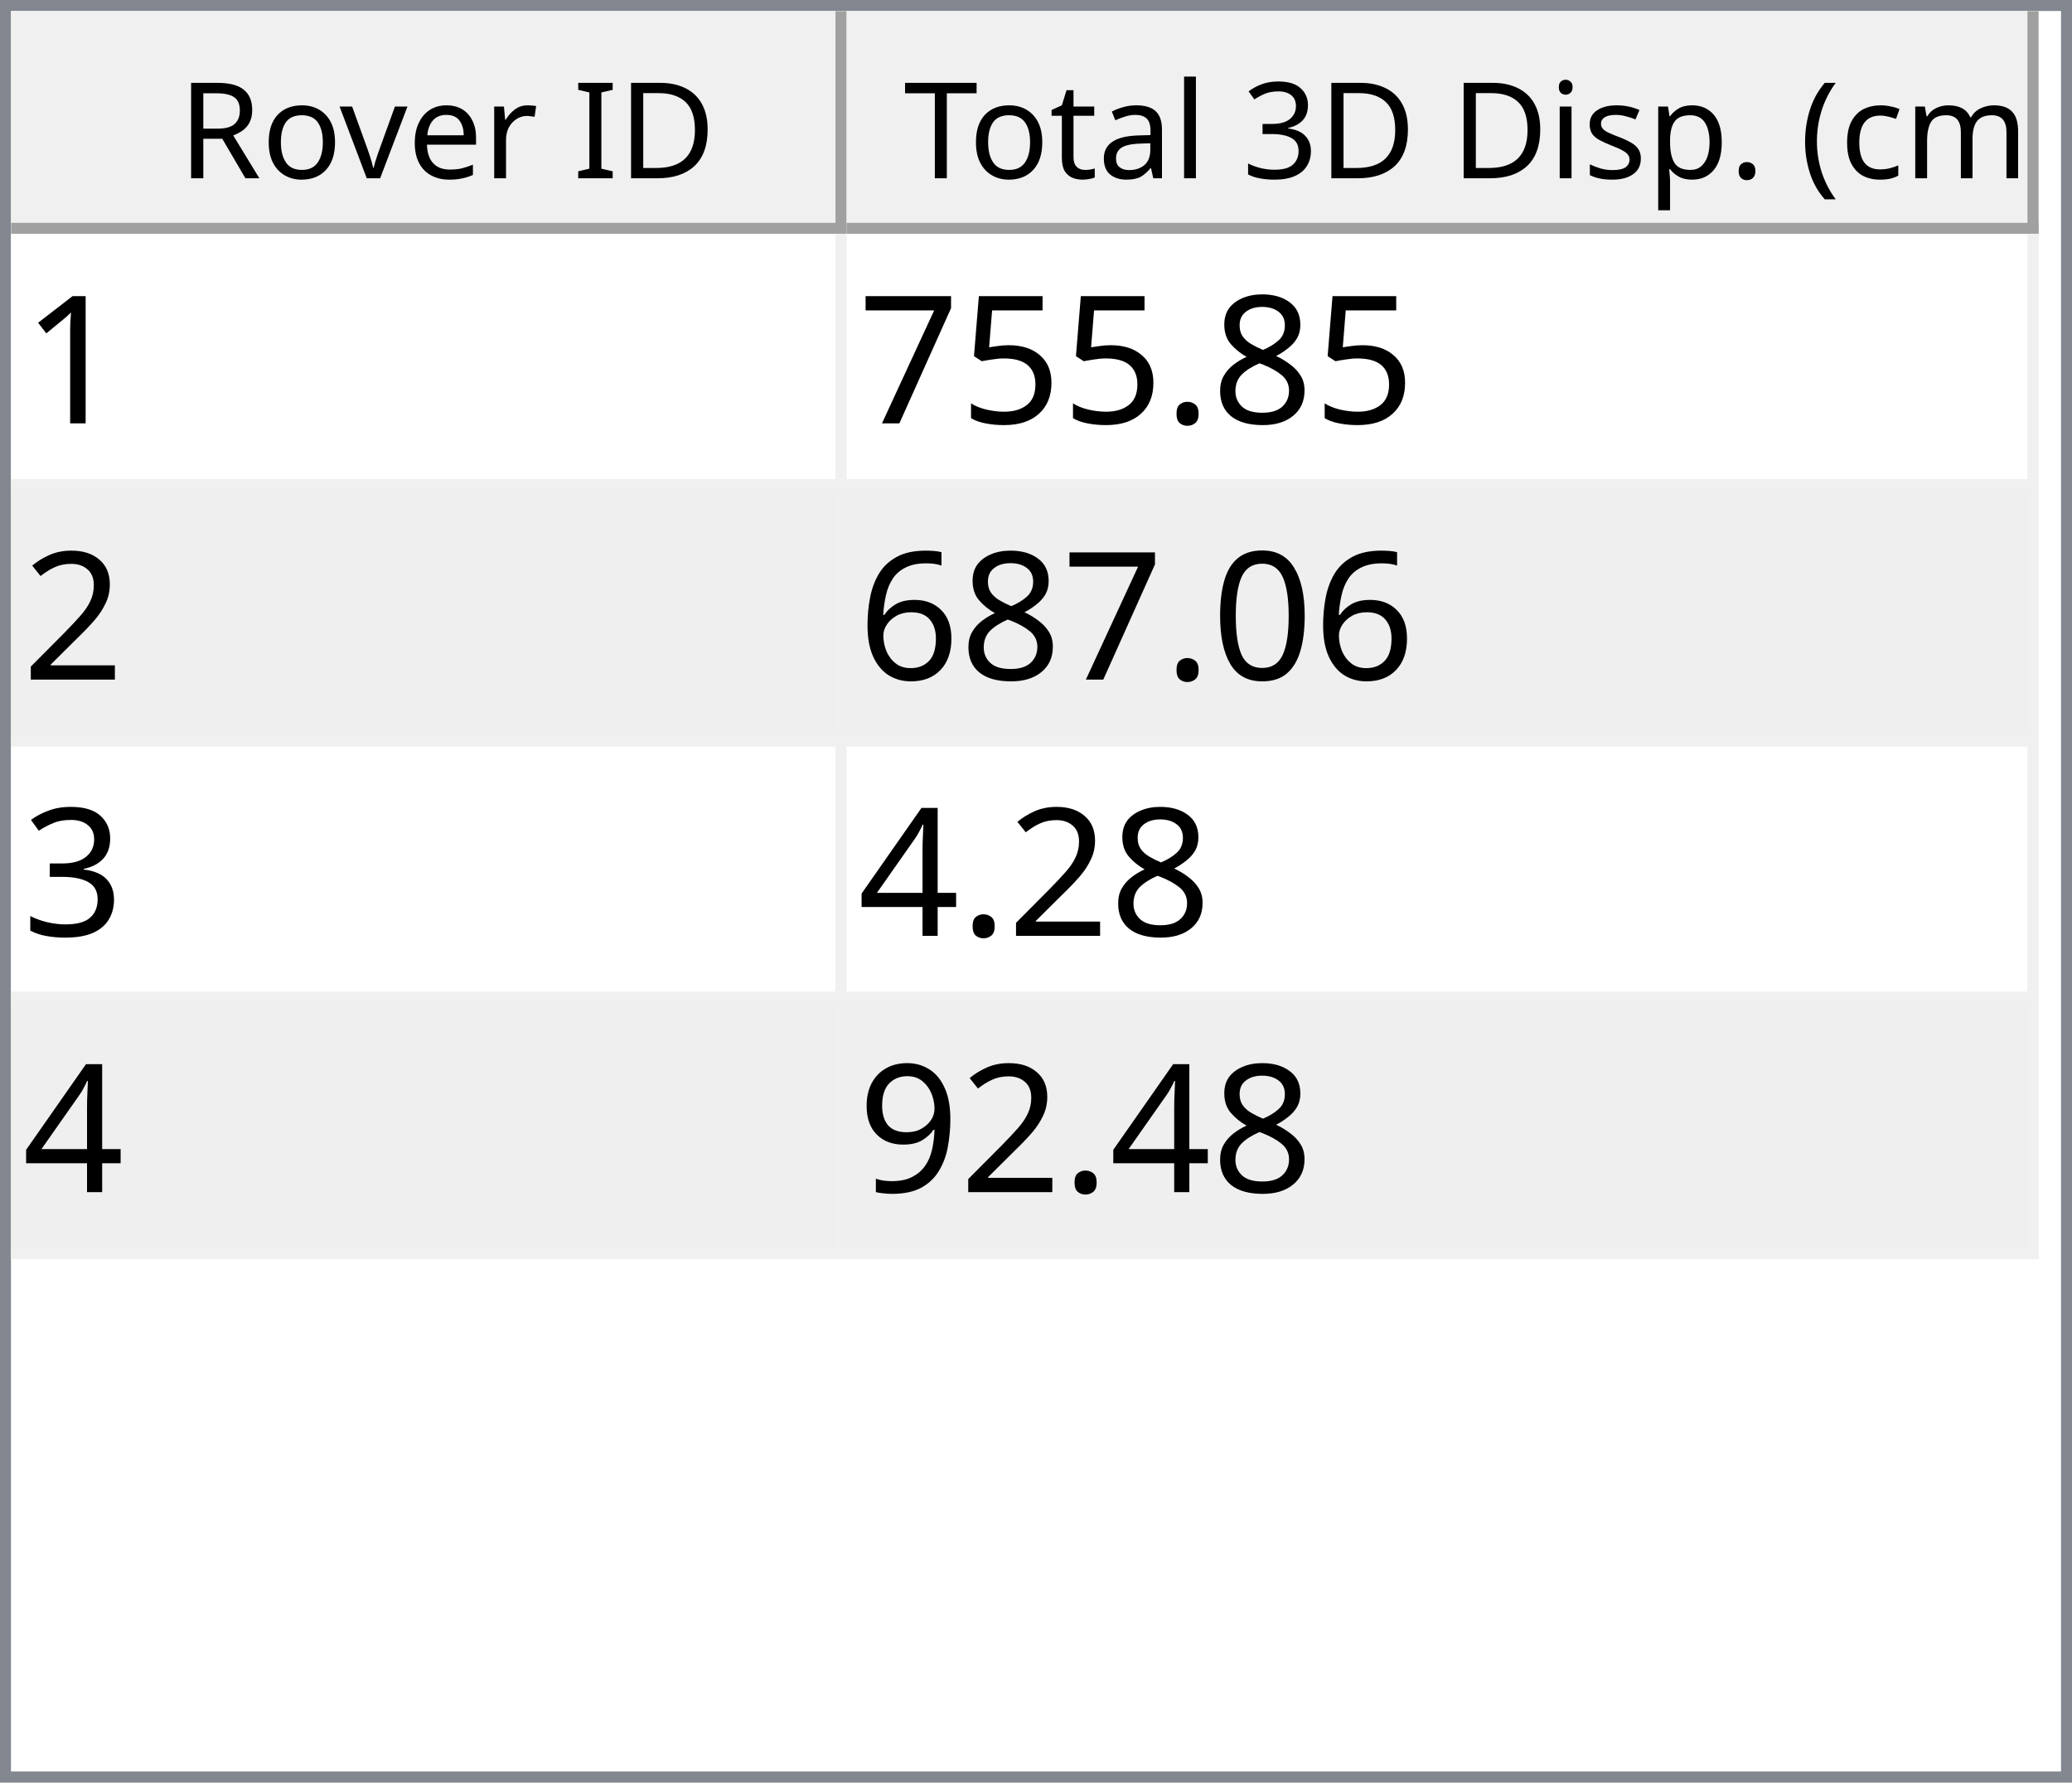
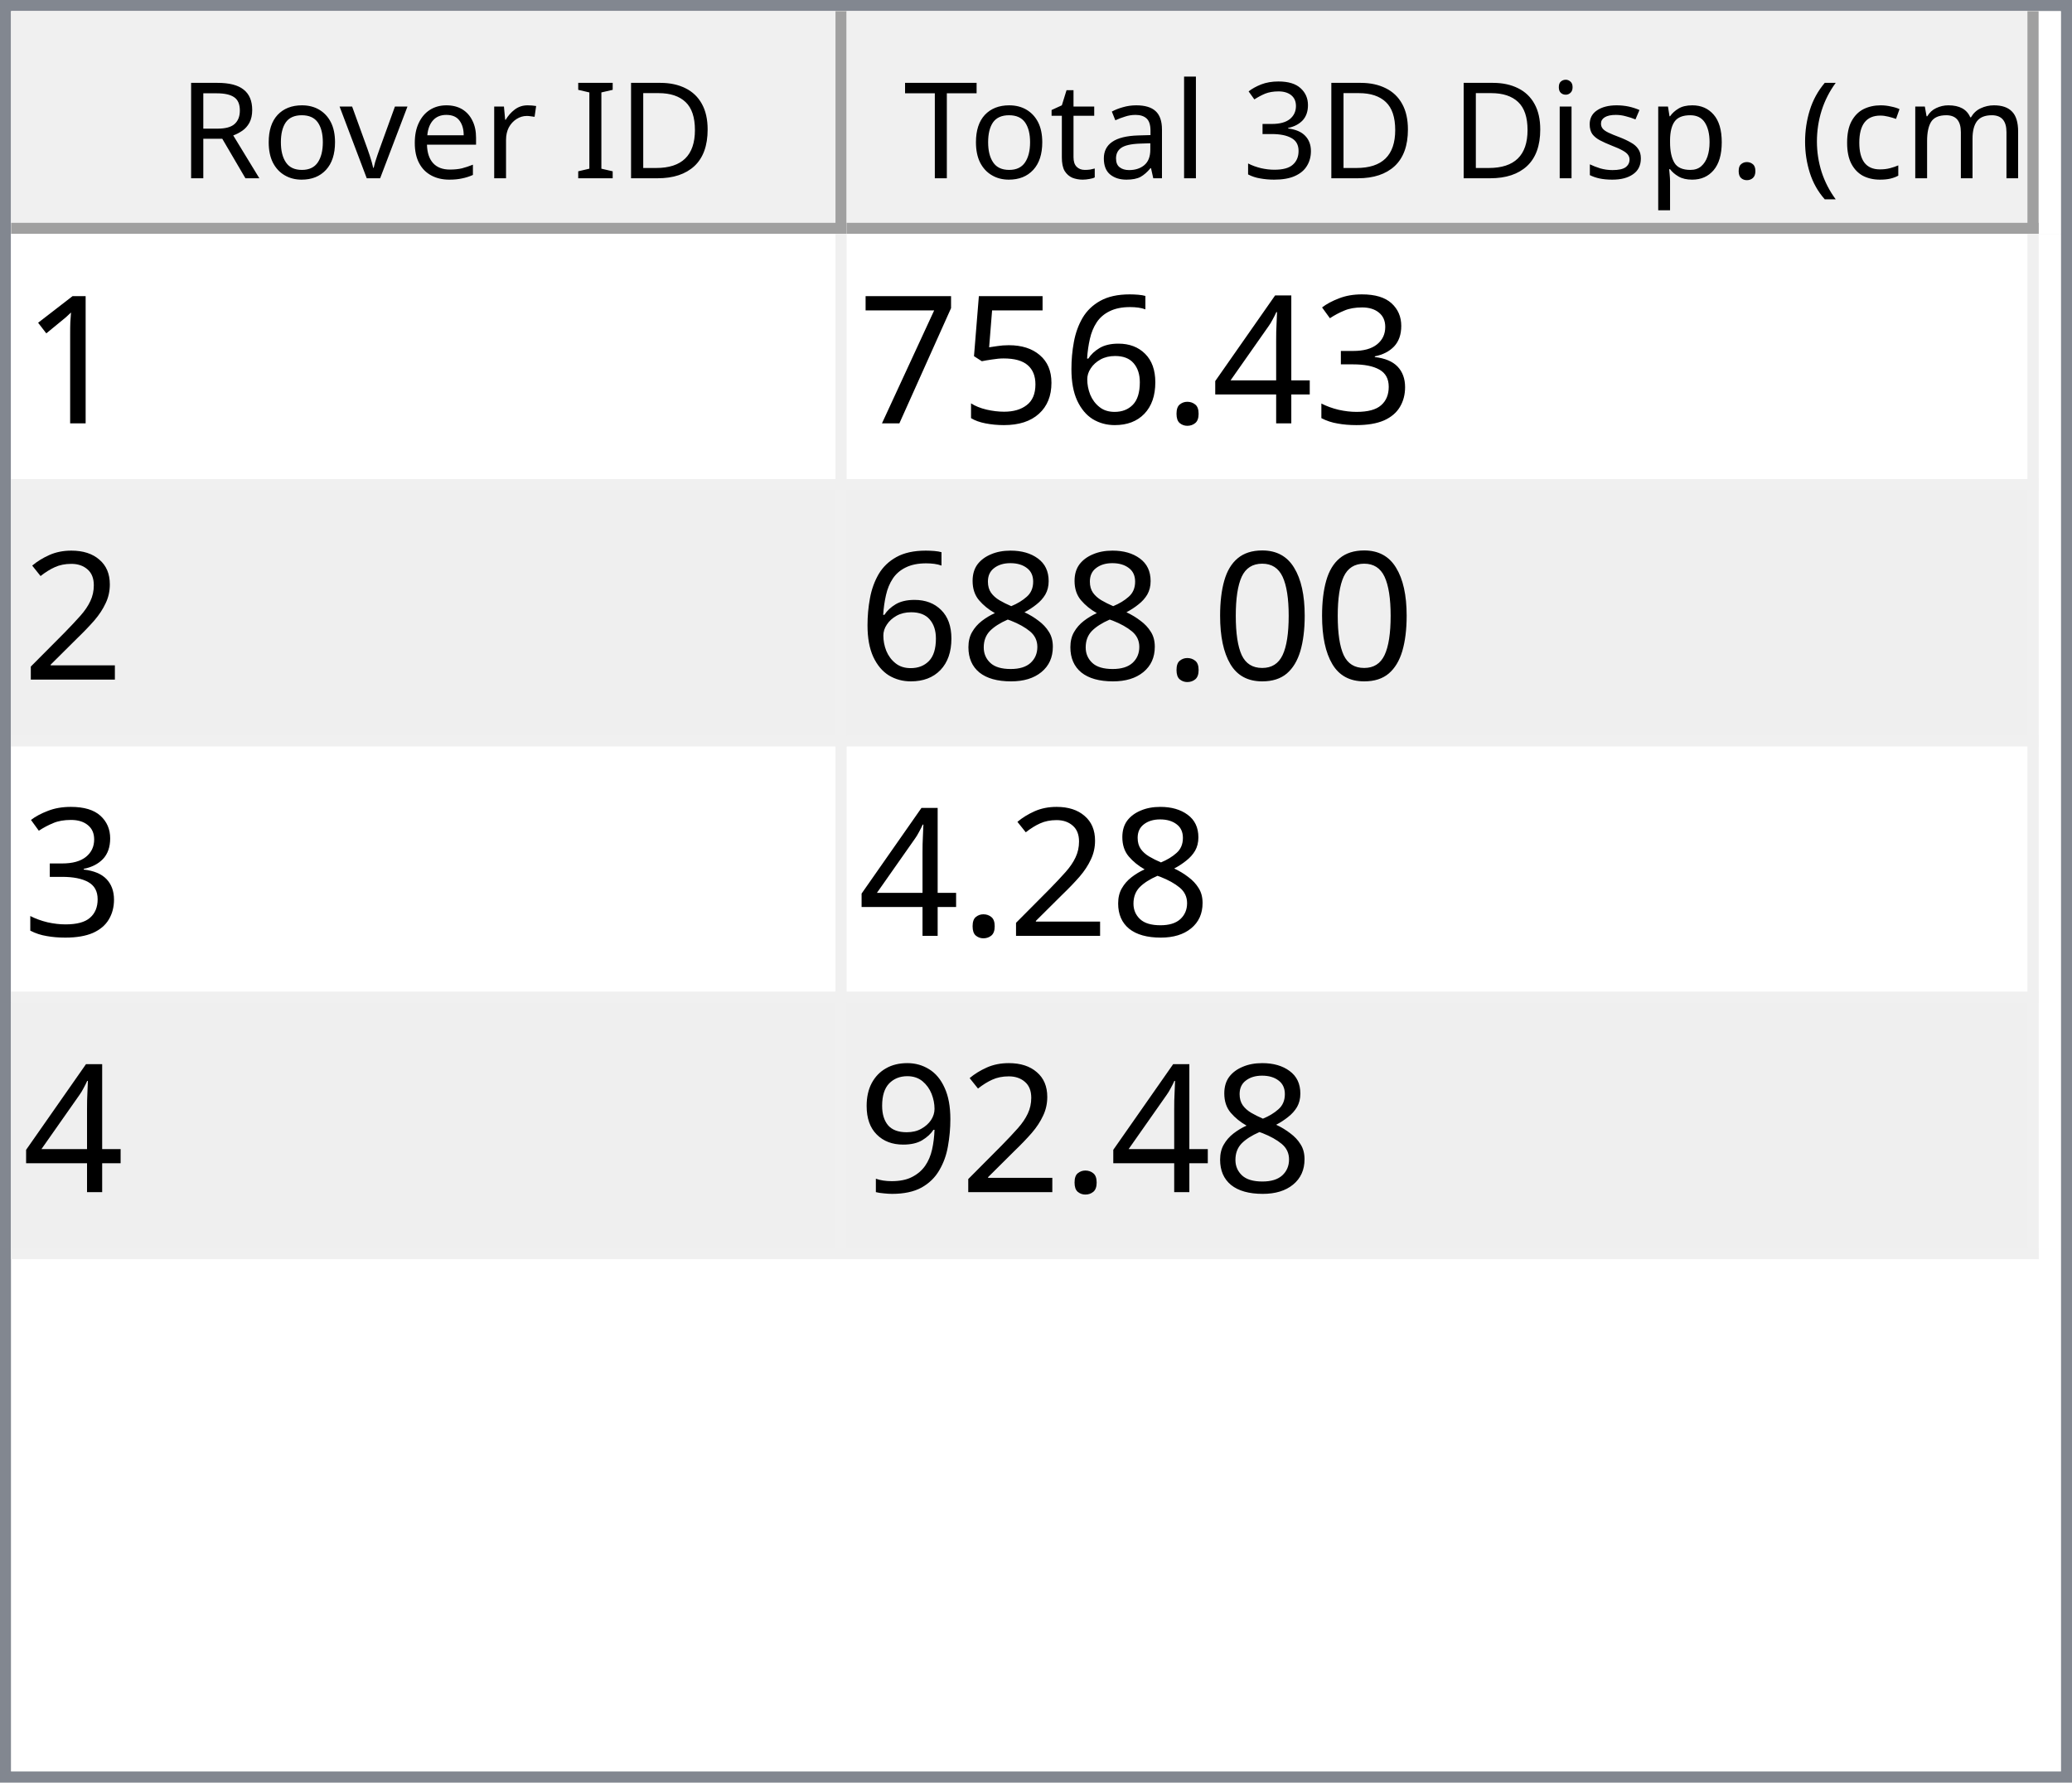
<svg xmlns="http://www.w3.org/2000/svg" style="fill-opacity:1; color-rendering:auto; color-interpolation:auto; text-rendering:auto; stroke:black; stroke-linecap:square; stroke-miterlimit:10; shape-rendering:auto; stroke-opacity:1; fill:black; stroke-dasharray:none; font-weight:normal; stroke-width:1; font-family:'Dialog'; font-style:normal; stroke-linejoin:miter; font-size:12px; stroke-dashoffset:0; image-rendering:auto;" width="186" height="160">
  <defs id="genericDefs" />
  <g>
    <defs id="defs1">
      <clipPath clipPathUnits="userSpaceOnUse" id="clipPath1">
        <path d="M0 0 L186 0 L186 160 L0 160 L0 0 Z" />
      </clipPath>
      <clipPath clipPathUnits="userSpaceOnUse" id="clipPath2">
        <path d="M0 0 L0 160 L186 160 L186 0 Z" />
      </clipPath>
      <clipPath clipPathUnits="userSpaceOnUse" id="clipPath3">
        <path d="M0 0 L0 20 L184 20 L184 0 Z" />
      </clipPath>
      <clipPath clipPathUnits="userSpaceOnUse" id="clipPath4">
        <path d="M0 0 L0 20 L75 20 L75 0 Z" />
      </clipPath>
      <clipPath clipPathUnits="userSpaceOnUse" id="clipPath5">
        <path d="M1 1 L1 19 L74 19 L74 1 Z" />
      </clipPath>
      <clipPath clipPathUnits="userSpaceOnUse" id="clipPath6">
        <path d="M0 0 L0 18 L73 18 L73 0 Z" />
      </clipPath>
      <clipPath clipPathUnits="userSpaceOnUse" id="clipPath7">
        <path d="M-0.5 -0.5 L-0.5 19.5 L74.5 19.5 L74.5 -0.5 Z" />
      </clipPath>
      <clipPath clipPathUnits="userSpaceOnUse" id="clipPath8">
        <path d="M0 0 L0 20 L107 20 L107 0 Z" />
      </clipPath>
      <clipPath clipPathUnits="userSpaceOnUse" id="clipPath9">
        <path d="M1 1 L1 19 L106 19 L106 1 Z" />
      </clipPath>
      <clipPath clipPathUnits="userSpaceOnUse" id="clipPath10">
        <path d="M0 0 L0 18 L105 18 L105 0 Z" />
      </clipPath>
      <clipPath clipPathUnits="userSpaceOnUse" id="clipPath11">
        <path d="M-0.5 -0.5 L-0.5 19.5 L106.5 19.5 L106.5 -0.5 Z" />
      </clipPath>
      <clipPath clipPathUnits="userSpaceOnUse" id="clipPath12">
        <path d="M0 0 L0 138 L184 138 L184 0 Z" />
      </clipPath>
      <clipPath clipPathUnits="userSpaceOnUse" id="clipPath13">
        <path d="M0 0 L0 92 L182 92 L182 0 Z" />
      </clipPath>
      <clipPath clipPathUnits="userSpaceOnUse" id="clipPath14">
        <path d="M-0.5 -0.5 L-0.5 91.5 L181.5 91.5 L181.5 -0.5 Z" />
      </clipPath>
      <clipPath clipPathUnits="userSpaceOnUse" id="clipPath15">
        <path d="M0 0 L0 22 L74 22 L74 0 Z" />
      </clipPath>
      <clipPath clipPathUnits="userSpaceOnUse" id="clipPath16">
        <path d="M0 0 L0 22 L106 22 L106 0 Z" />
      </clipPath>
      <font horiz-adv-x="64.551" id="font1">
        <font-face ascent="107.91" descent="25.098" units-per-em="100" style="font-style:normal; font-family:Segoe UI; font-weight:normal;" />
        <missing-glyph horiz-adv-x="64.551" d="M8.109 0 L8.109 68.266 L56.453 68.266 L56.453 0 L8.109 0 ZM15.328 7.234 L49.219 7.234 L49.219 61.031 L15.328 61.031 L15.328 7.234 Z" />
        <glyph unicode="D" horiz-adv-x="70.117" d="M9.188 0 L9.188 70.016 L28.516 70.016 Q65.531 70.016 65.531 35.891 Q65.531 19.672 55.25 9.836 Q44.969 0 27.734 0 L9.188 0 ZM17.391 62.594 L17.391 7.422 L27.828 7.422 Q41.609 7.422 49.273 14.797 Q56.938 22.172 56.938 35.688 Q56.938 62.594 28.328 62.594 L17.391 62.594 Z" />
        <glyph unicode="I" horiz-adv-x="26.611" d="M17.391 0 L9.188 0 L9.188 70.016 L17.391 70.016 L17.391 0 Z" />
        <glyph unicode=" " horiz-adv-x="27.393" d="" />
        <glyph unicode="r" horiz-adv-x="34.766" d="M34.188 41.891 Q32.078 43.5 28.125 43.5 Q23 43.5 19.555 38.672 Q16.109 33.844 16.109 25.484 L16.109 0 L8.109 0 L8.109 50 L16.109 50 L16.109 39.703 L16.312 39.703 Q18.016 44.969 21.531 47.922 Q25.047 50.875 29.391 50.875 Q32.516 50.875 34.188 50.203 L34.188 41.891 Z" />
        <glyph unicode="e" horiz-adv-x="52.295" d="M48.297 23 L12.984 23 Q13.188 14.656 17.484 10.109 Q21.781 5.562 29.297 5.562 Q37.75 5.562 44.828 11.141 L44.828 3.609 Q38.234 -1.172 27.391 -1.172 Q16.797 -1.172 10.742 5.641 Q4.688 12.453 4.688 24.812 Q4.688 36.469 11.305 43.82 Q17.922 51.172 27.734 51.172 Q37.547 51.172 42.922 44.828 Q48.297 38.484 48.297 27.203 L48.297 23 ZM40.094 29.781 Q40.047 36.719 36.75 40.578 Q33.453 44.438 27.594 44.438 Q21.922 44.438 17.969 40.383 Q14.016 36.328 13.094 29.781 L40.094 29.781 Z" />
        <glyph unicode="v" horiz-adv-x="47.9" d="M47.406 50 L27.484 0 L19.625 0 L0.688 50 L9.469 50 L22.172 13.672 Q23.578 9.672 23.922 6.688 L24.125 6.688 Q24.609 10.453 25.688 13.484 L38.969 50 L47.406 50 Z" />
        <glyph unicode="o" horiz-adv-x="58.594" d="M29 -1.172 Q17.922 -1.172 11.305 5.836 Q4.688 12.844 4.688 24.422 Q4.688 37.016 11.57 44.094 Q18.453 51.172 30.172 51.172 Q41.359 51.172 47.633 44.289 Q53.906 37.406 53.906 25.203 Q53.906 13.234 47.141 6.031 Q40.375 -1.172 29 -1.172 ZM29.594 44.438 Q21.875 44.438 17.383 39.188 Q12.891 33.938 12.891 24.703 Q12.891 15.828 17.43 10.695 Q21.969 5.562 29.594 5.562 Q37.359 5.562 41.531 10.594 Q45.703 15.625 45.703 24.906 Q45.703 34.281 41.531 39.359 Q37.359 44.438 29.594 44.438 Z" />
        <glyph unicode="R" horiz-adv-x="59.814" d="M59.375 0 L49.609 0 L37.891 19.625 Q36.281 22.359 34.766 24.289 Q33.25 26.219 31.664 27.438 Q30.078 28.656 28.25 29.219 Q26.422 29.781 24.125 29.781 L17.391 29.781 L17.391 0 L9.188 0 L9.188 70.016 L30.078 70.016 Q34.672 70.016 38.555 68.867 Q42.438 67.719 45.289 65.375 Q48.141 63.031 49.758 59.547 Q51.375 56.062 51.375 51.375 Q51.375 47.703 50.273 44.656 Q49.172 41.609 47.148 39.211 Q45.125 36.812 42.266 35.133 Q39.406 33.453 35.844 32.516 L35.844 32.328 Q37.594 31.547 38.891 30.547 Q40.188 29.547 41.359 28.18 Q42.531 26.812 43.68 25.078 Q44.828 23.344 46.234 21.047 L59.375 0 ZM17.391 62.594 L17.391 37.203 L28.516 37.203 Q31.594 37.203 34.203 38.133 Q36.812 39.062 38.719 40.797 Q40.625 42.531 41.703 45.047 Q42.781 47.562 42.781 50.688 Q42.781 56.297 39.141 59.445 Q35.5 62.594 28.609 62.594 L17.391 62.594 Z" />
        <glyph unicode=")" horiz-adv-x="30.176" d="M8.297 -15.922 L1.172 -15.922 Q16.406 2.344 16.406 26.812 Q16.406 51.469 1.078 70.016 L8.297 70.016 Q23.531 52.156 23.531 26.703 Q23.531 1.375 8.297 -15.922 Z" />
        <glyph unicode="m" horiz-adv-x="86.133" d="M79.109 0 L71.094 0 L71.094 28.719 Q71.094 37.016 68.531 40.727 Q65.969 44.438 59.906 44.438 Q54.781 44.438 51.195 39.75 Q47.609 35.062 47.609 28.516 L47.609 0 L39.594 0 L39.594 29.688 Q39.594 44.438 28.219 44.438 Q22.953 44.438 19.531 40.016 Q16.109 35.594 16.109 28.516 L16.109 0 L8.109 0 L8.109 50 L16.109 50 L16.109 42.094 L16.312 42.094 Q21.625 51.172 31.844 51.172 Q36.969 51.172 40.773 48.312 Q44.578 45.453 46 40.828 Q51.562 51.172 62.594 51.172 Q79.109 51.172 79.109 30.812 L79.109 0 Z" />
        <glyph unicode="c" horiz-adv-x="46.191" d="M42.188 2.297 Q36.422 -1.172 28.516 -1.172 Q17.828 -1.172 11.258 5.789 Q4.688 12.75 4.688 23.828 Q4.688 36.188 11.766 43.68 Q18.844 51.172 30.672 51.172 Q37.25 51.172 42.281 48.734 L42.281 40.531 Q36.719 44.438 30.375 44.438 Q22.703 44.438 17.797 38.945 Q12.891 33.453 12.891 24.516 Q12.891 15.719 17.508 10.641 Q22.125 5.562 29.891 5.562 Q36.422 5.562 42.188 9.906 L42.188 2.297 Z" />
        <glyph unicode="(" horiz-adv-x="30.176" d="M29.109 -15.922 L21.969 -15.922 Q6.844 1.375 6.844 26.703 Q6.844 52.156 21.969 70.016 L29.203 70.016 Q13.875 51.469 13.875 26.812 Q13.875 2.344 29.109 -15.922 Z" />
        <glyph unicode="." horiz-adv-x="21.68" d="M10.891 -1.078 Q8.641 -1.078 7.055 0.539 Q5.469 2.156 5.469 4.391 Q5.469 6.641 7.055 8.273 Q8.641 9.906 10.891 9.906 Q13.188 9.906 14.797 8.273 Q16.406 6.641 16.406 4.391 Q16.406 2.156 14.797 0.539 Q13.188 -1.078 10.891 -1.078 Z" />
        <glyph unicode="p" horiz-adv-x="58.789" d="M16.312 7.234 L16.109 7.234 L16.109 -23 L8.109 -23 L8.109 50 L16.109 50 L16.109 41.219 L16.312 41.219 Q22.219 51.172 33.594 51.172 Q43.266 51.172 48.688 44.461 Q54.109 37.75 54.109 26.469 Q54.109 13.922 48 6.375 Q41.891 -1.172 31.297 -1.172 Q21.578 -1.172 16.312 7.234 ZM16.109 27.391 L16.109 20.406 Q16.109 14.203 20.141 9.883 Q24.172 5.562 30.375 5.562 Q37.641 5.562 41.773 11.133 Q45.906 16.703 45.906 26.609 Q45.906 34.969 42.047 39.703 Q38.188 44.438 31.594 44.438 Q24.609 44.438 20.359 39.578 Q16.109 34.719 16.109 27.391 Z" />
        <glyph unicode="s" horiz-adv-x="42.432" d="M5.078 1.812 L5.078 10.406 Q11.625 5.562 19.484 5.562 Q30.031 5.562 30.031 12.594 Q30.031 14.594 29.125 15.992 Q28.219 17.391 26.68 18.461 Q25.141 19.531 23.07 20.383 Q21 21.234 18.609 22.172 Q15.281 23.484 12.766 24.828 Q10.25 26.172 8.57 27.859 Q6.891 29.547 6.031 31.695 Q5.172 33.844 5.172 36.719 Q5.172 40.234 6.789 42.945 Q8.406 45.656 11.086 47.484 Q13.766 49.312 17.211 50.242 Q20.656 51.172 24.312 51.172 Q30.812 51.172 35.938 48.922 L35.938 40.828 Q30.422 44.438 23.25 44.438 Q21 44.438 19.195 43.922 Q17.391 43.406 16.094 42.477 Q14.797 41.547 14.086 40.258 Q13.375 38.969 13.375 37.406 Q13.375 35.453 14.086 34.133 Q14.797 32.812 16.164 31.789 Q17.531 30.766 19.484 29.938 Q21.438 29.109 23.922 28.125 Q27.25 26.859 29.883 25.516 Q32.516 24.172 34.375 22.484 Q36.234 20.797 37.234 18.602 Q38.234 16.406 38.234 13.375 Q38.234 9.672 36.602 6.938 Q34.969 4.203 32.234 2.398 Q29.5 0.594 25.93 -0.289 Q22.359 -1.172 18.453 -1.172 Q10.75 -1.172 5.078 1.812 Z" />
        <glyph unicode="i" horiz-adv-x="24.219" d="M12.203 62.703 Q10.062 62.703 8.547 64.164 Q7.031 65.625 7.031 67.875 Q7.031 70.125 8.547 71.609 Q10.062 73.094 12.203 73.094 Q14.406 73.094 15.945 71.609 Q17.484 70.125 17.484 67.875 Q17.484 65.719 15.945 64.211 Q14.406 62.703 12.203 62.703 ZM16.109 0 L8.109 0 L8.109 50 L16.109 50 L16.109 0 Z" />
        <glyph unicode="3" horiz-adv-x="53.906" d="M46.531 19.828 Q46.531 15.094 44.75 11.211 Q42.969 7.328 39.719 4.57 Q36.469 1.812 31.93 0.297 Q27.391 -1.219 21.922 -1.219 Q11.922 -1.219 6 2.594 L6 11.188 Q13.094 5.609 22.219 5.609 Q25.875 5.609 28.828 6.539 Q31.781 7.469 33.906 9.227 Q36.031 10.984 37.18 13.477 Q38.328 15.969 38.328 19.094 Q38.328 32.812 18.797 32.812 L12.984 32.812 L12.984 39.594 L18.5 39.594 Q35.797 39.594 35.797 52.484 Q35.797 64.406 22.609 64.406 Q15.188 64.406 8.688 59.422 L8.688 67.188 Q15.375 71.188 24.609 71.188 Q29 71.188 32.57 69.969 Q36.141 68.75 38.68 66.555 Q41.219 64.359 42.609 61.281 Q44 58.203 44 54.5 Q44 40.672 30.031 36.719 L30.031 36.531 Q33.594 36.141 36.625 34.797 Q39.656 33.453 41.852 31.305 Q44.047 29.156 45.289 26.25 Q46.531 23.344 46.531 19.828 Z" />
        <glyph unicode="l" horiz-adv-x="24.219" d="M16.109 0 L8.109 0 L8.109 74.031 L16.109 74.031 L16.109 0 Z" />
        <glyph unicode="a" horiz-adv-x="50.879" d="M43.891 0 L35.891 0 L35.891 7.812 L35.688 7.812 Q30.469 -1.172 20.312 -1.172 Q12.844 -1.172 8.617 2.781 Q4.391 6.734 4.391 13.281 Q4.391 27.297 20.906 29.594 L35.891 31.688 Q35.891 44.438 25.594 44.438 Q16.547 44.438 9.281 38.281 L9.281 46.484 Q16.656 51.172 26.266 51.172 Q43.891 51.172 43.891 32.516 L43.891 0 ZM35.891 25.297 L23.828 23.641 Q18.266 22.859 15.43 20.875 Q12.594 18.891 12.594 13.875 Q12.594 10.203 15.211 7.883 Q17.828 5.562 22.172 5.562 Q28.125 5.562 32.008 9.742 Q35.891 13.922 35.891 20.312 L35.891 25.297 Z" />
        <glyph unicode="t" horiz-adv-x="33.887" d="M31.297 0.484 Q28.469 -1.078 23.828 -1.078 Q10.688 -1.078 10.688 13.578 L10.688 43.172 L2.094 43.172 L2.094 50 L10.688 50 L10.688 62.203 L18.703 64.797 L18.703 50 L31.297 50 L31.297 43.172 L18.703 43.172 L18.703 14.984 Q18.703 9.969 20.414 7.82 Q22.125 5.672 26.078 5.672 Q29.109 5.672 31.297 7.328 L31.297 0.484 Z" />
        <glyph unicode="T" horiz-adv-x="52.393" d="M50.594 62.594 L30.375 62.594 L30.375 0 L22.172 0 L22.172 62.594 L2 62.594 L2 70.016 L50.594 70.016 L50.594 62.594 Z" />
      </font>
      <font horiz-adv-x="75.0" id="font2">
        <font-face ascent="100.537" descent="21.973" units-per-em="100" style="font-style:normal; font-family:sans-serif; font-weight:normal;" />
        <missing-glyph horiz-adv-x="75.0" d="M12.5 0 L12.5 62.5 L62.5 62.5 L62.5 0 L12.5 0 ZM14.062 1.562 L60.938 1.562 L60.938 60.938 L14.062 60.938 L14.062 1.562 Z" />
        <glyph unicode="1" horiz-adv-x="55.615" d="M37.25 0 L28.469 0 L28.469 56 Q25.297 52.984 20.141 49.953 Q14.984 46.922 10.891 45.406 L10.891 53.906 Q18.266 57.375 23.781 62.305 Q29.297 67.234 31.594 71.875 L37.25 71.875 L37.25 0 Z" />
-         <glyph unicode="8" horiz-adv-x="55.615" d="M17.672 38.812 Q12.203 40.828 9.57 44.539 Q6.938 48.25 6.938 53.422 Q6.938 61.234 12.555 66.555 Q18.172 71.875 27.484 71.875 Q36.859 71.875 42.578 66.43 Q48.297 60.984 48.297 53.172 Q48.297 48.188 45.68 44.508 Q43.062 40.828 37.75 38.812 Q44.344 36.672 47.781 31.883 Q51.219 27.094 51.219 20.453 Q51.219 11.281 44.727 5.031 Q38.234 -1.219 27.641 -1.219 Q17.047 -1.219 10.547 5.055 Q4.047 11.328 4.047 20.703 Q4.047 27.688 7.594 32.398 Q11.141 37.109 17.672 38.812 ZM15.922 53.719 Q15.922 48.641 19.195 45.414 Q22.469 42.188 27.688 42.188 Q32.766 42.188 36.016 45.383 Q39.266 48.578 39.266 53.219 Q39.266 58.062 35.914 61.359 Q32.562 64.656 27.594 64.656 Q22.562 64.656 19.242 61.43 Q15.922 58.203 15.922 53.719 ZM13.094 20.656 Q13.094 16.891 14.875 13.375 Q16.656 9.859 20.172 7.93 Q23.688 6 27.734 6 Q34.031 6 38.133 10.055 Q42.234 14.109 42.234 20.359 Q42.234 26.703 38.016 30.859 Q33.797 35.016 27.438 35.016 Q21.234 35.016 17.164 30.914 Q13.094 26.812 13.094 20.656 Z" />
+         <glyph unicode="3" horiz-adv-x="55.615" d="M4.203 18.891 L12.984 20.062 Q14.5 12.594 18.141 9.297 Q21.781 6 27 6 Q33.203 6 37.477 10.297 Q41.75 14.594 41.75 20.953 Q41.75 27 37.797 30.93 Q33.844 34.859 27.734 34.859 Q25.25 34.859 21.531 33.891 L22.516 41.609 Q23.391 41.5 23.922 41.5 Q29.547 41.5 34.039 44.43 Q38.531 47.359 38.531 53.469 Q38.531 58.297 35.258 61.477 Q31.984 64.656 26.812 64.656 Q21.688 64.656 18.266 61.43 Q14.844 58.203 13.875 51.766 L5.078 53.328 Q6.688 62.156 12.398 67.016 Q18.109 71.875 26.609 71.875 Q32.469 71.875 37.398 69.359 Q42.328 66.844 44.945 62.5 Q47.562 58.156 47.562 53.266 Q47.562 48.641 45.07 44.828 Q42.578 41.016 37.703 38.766 Q44.047 37.312 47.562 32.695 Q51.078 28.078 51.078 21.141 Q51.078 11.766 44.242 5.25 Q37.406 -1.266 26.953 -1.266 Q17.531 -1.266 11.305 4.352 Q5.078 9.969 4.203 18.891 Z" />
+         <glyph unicode="4" horiz-adv-x="55.615" d="M32.328 0 L32.328 17.141 L1.266 17.141 L1.266 25.203 L33.938 71.578 L41.109 71.578 L41.109 25.203 L50.781 25.203 L50.781 17.141 L41.109 17.141 L41.109 0 L32.328 0 ZM32.328 25.203 L32.328 57.469 L9.906 25.203 L32.328 25.203 Z" />
        <glyph unicode="." horiz-adv-x="27.783" d="M9.078 0 L9.078 10.016 L19.094 10.016 L19.094 0 L9.078 0 Z" />
+         <glyph unicode="6" horiz-adv-x="55.615" d="M49.75 54.047 L41.016 53.375 Q39.844 58.547 37.703 60.891 Q34.125 64.656 28.906 64.656 Q24.703 64.656 21.531 62.312 Q17.391 59.281 14.992 53.469 Q12.594 47.656 12.5 36.922 Q15.672 41.75 20.266 44.094 Q24.859 46.438 29.891 46.438 Q38.672 46.438 44.852 39.969 Q51.031 33.5 51.031 23.25 Q51.031 16.5 48.125 10.719 Q45.219 4.938 40.141 1.859 Q35.062 -1.219 28.609 -1.219 Q17.625 -1.219 10.695 6.859 Q3.766 14.938 3.766 33.5 Q3.766 54.25 11.422 63.672 Q18.109 71.875 29.438 71.875 Q37.891 71.875 43.289 67.141 Q48.688 62.406 49.75 54.047 ZM13.875 23.188 Q13.875 18.656 15.797 14.508 Q17.719 10.359 21.188 8.18 Q24.656 6 28.469 6 Q34.031 6 38.039 10.492 Q42.047 14.984 42.047 22.703 Q42.047 30.125 38.086 34.398 Q34.125 38.672 28.125 38.672 Q22.172 38.672 18.023 34.398 Q13.875 30.125 13.875 23.188 Z" />
        <glyph unicode="5" horiz-adv-x="55.615" d="M4.156 18.75 L13.375 19.531 Q14.406 12.797 18.141 9.398 Q21.875 6 27.156 6 Q33.5 6 37.891 10.789 Q42.281 15.578 42.281 23.484 Q42.281 31 38.062 35.352 Q33.844 39.703 27 39.703 Q22.75 39.703 19.336 37.773 Q15.922 35.844 13.969 32.766 L5.719 33.844 L12.641 70.609 L48.25 70.609 L48.25 62.203 L19.672 62.203 L15.828 42.969 Q22.266 47.469 29.344 47.469 Q38.719 47.469 45.164 40.969 Q51.609 34.469 51.609 24.266 Q51.609 14.547 45.953 7.469 Q39.062 -1.219 27.156 -1.219 Q17.391 -1.219 11.211 4.25 Q5.031 9.719 4.156 18.75 Z" />
        <glyph unicode="7" horiz-adv-x="55.615" d="M4.734 62.203 L4.734 70.656 L51.078 70.656 L51.078 63.812 Q44.234 56.547 37.523 44.484 Q30.812 32.422 27.156 19.672 Q24.516 10.688 23.781 0 L14.75 0 Q14.891 8.453 18.062 20.414 Q21.234 32.375 27.172 43.484 Q33.109 54.594 39.797 62.203 L4.734 62.203 Z" />
        <glyph unicode="2" horiz-adv-x="55.615" d="M50.344 8.453 L50.344 0 L3.031 0 Q2.938 3.172 4.047 6.109 Q5.859 10.938 9.836 15.625 Q13.812 20.312 21.344 26.469 Q33.016 36.031 37.117 41.625 Q41.219 47.219 41.219 52.203 Q41.219 57.422 37.477 61.008 Q33.734 64.594 27.734 64.594 Q21.391 64.594 17.578 60.789 Q13.766 56.984 13.719 50.25 L4.688 51.172 Q5.609 61.281 11.664 66.578 Q17.719 71.875 27.938 71.875 Q38.234 71.875 44.242 66.164 Q50.25 60.453 50.25 52 Q50.25 47.703 48.492 43.555 Q46.734 39.406 42.656 34.812 Q38.578 30.219 29.109 22.219 Q21.188 15.578 18.945 13.211 Q16.703 10.844 15.234 8.453 L50.344 8.453 Z" />
        <glyph unicode="0" horiz-adv-x="55.615" d="M4.156 35.297 Q4.156 48 6.766 55.742 Q9.375 63.484 14.523 67.68 Q19.672 71.875 27.484 71.875 Q33.25 71.875 37.594 69.555 Q41.938 67.234 44.773 62.867 Q47.609 58.5 49.219 52.227 Q50.828 45.953 50.828 35.297 Q50.828 22.703 48.242 14.969 Q45.656 7.234 40.508 3.008 Q35.359 -1.219 27.484 -1.219 Q17.141 -1.219 11.234 6.203 Q4.156 15.141 4.156 35.297 ZM13.188 35.297 Q13.188 17.672 17.312 11.836 Q21.438 6 27.484 6 Q33.547 6 37.672 11.859 Q41.797 17.719 41.797 35.297 Q41.797 52.984 37.672 58.789 Q33.547 64.594 27.391 64.594 Q21.344 64.594 17.719 59.469 Q13.188 52.938 13.188 35.297 Z" />
-         <glyph unicode="6" horiz-adv-x="55.615" d="M49.75 54.047 L41.016 53.375 Q39.844 58.547 37.703 60.891 Q34.125 64.656 28.906 64.656 Q24.703 64.656 21.531 62.312 Q17.391 59.281 14.992 53.469 Q12.594 47.656 12.5 36.922 Q15.672 41.75 20.266 44.094 Q24.859 46.438 29.891 46.438 Q38.672 46.438 44.852 39.969 Q51.031 33.5 51.031 23.25 Q51.031 16.5 48.125 10.719 Q45.219 4.938 40.141 1.859 Q35.062 -1.219 28.609 -1.219 Q17.625 -1.219 10.695 6.859 Q3.766 14.938 3.766 33.5 Q3.766 54.25 11.422 63.672 Q18.109 71.875 29.438 71.875 Q37.891 71.875 43.289 67.141 Q48.688 62.406 49.75 54.047 ZM13.875 23.188 Q13.875 18.656 15.797 14.508 Q17.719 10.359 21.188 8.18 Q24.656 6 28.469 6 Q34.031 6 38.039 10.492 Q42.047 14.984 42.047 22.703 Q42.047 30.125 38.086 34.398 Q34.125 38.672 28.125 38.672 Q22.172 38.672 18.023 34.398 Q13.875 30.125 13.875 23.188 Z" />
-         <glyph unicode="3" horiz-adv-x="55.615" d="M4.203 18.891 L12.984 20.062 Q14.5 12.594 18.141 9.297 Q21.781 6 27 6 Q33.203 6 37.477 10.297 Q41.75 14.594 41.75 20.953 Q41.75 27 37.797 30.93 Q33.844 34.859 27.734 34.859 Q25.25 34.859 21.531 33.891 L22.516 41.609 Q23.391 41.5 23.922 41.5 Q29.547 41.5 34.039 44.43 Q38.531 47.359 38.531 53.469 Q38.531 58.297 35.258 61.477 Q31.984 64.656 26.812 64.656 Q21.688 64.656 18.266 61.43 Q14.844 58.203 13.875 51.766 L5.078 53.328 Q6.688 62.156 12.398 67.016 Q18.109 71.875 26.609 71.875 Q32.469 71.875 37.398 69.359 Q42.328 66.844 44.945 62.5 Q47.562 58.156 47.562 53.266 Q47.562 48.641 45.07 44.828 Q42.578 41.016 37.703 38.766 Q44.047 37.312 47.562 32.695 Q51.078 28.078 51.078 21.141 Q51.078 11.766 44.242 5.25 Q37.406 -1.266 26.953 -1.266 Q17.531 -1.266 11.305 4.352 Q5.078 9.969 4.203 18.891 Z" />
-         <glyph unicode="4" horiz-adv-x="55.615" d="M32.328 0 L32.328 17.141 L1.266 17.141 L1.266 25.203 L33.938 71.578 L41.109 71.578 L41.109 25.203 L50.781 25.203 L50.781 17.141 L41.109 17.141 L41.109 0 L32.328 0 ZM32.328 25.203 L32.328 57.469 L9.906 25.203 L32.328 25.203 Z" />
+         <glyph unicode="8" horiz-adv-x="55.615" d="M17.672 38.812 Q12.203 40.828 9.57 44.539 Q6.938 48.25 6.938 53.422 Q6.938 61.234 12.555 66.555 Q18.172 71.875 27.484 71.875 Q36.859 71.875 42.578 66.43 Q48.297 60.984 48.297 53.172 Q48.297 48.188 45.68 44.508 Q43.062 40.828 37.75 38.812 Q44.344 36.672 47.781 31.883 Q51.219 27.094 51.219 20.453 Q51.219 11.281 44.727 5.031 Q38.234 -1.219 27.641 -1.219 Q17.047 -1.219 10.547 5.055 Q4.047 11.328 4.047 20.703 Q4.047 27.688 7.594 32.398 Q11.141 37.109 17.672 38.812 ZM15.922 53.719 Q15.922 48.641 19.195 45.414 Q22.469 42.188 27.688 42.188 Q32.766 42.188 36.016 45.383 Q39.266 48.578 39.266 53.219 Q39.266 58.062 35.914 61.359 Q32.562 64.656 27.594 64.656 Q22.562 64.656 19.242 61.43 Q15.922 58.203 15.922 53.719 ZM13.094 20.656 Q13.094 16.891 14.875 13.375 Q16.656 9.859 20.172 7.93 Q23.688 6 27.734 6 Q34.031 6 38.133 10.055 Q42.234 14.109 42.234 20.359 Q42.234 26.703 38.016 30.859 Q33.797 35.016 27.438 35.016 Q21.234 35.016 17.164 30.914 Q13.094 26.812 13.094 20.656 Z" />
        <glyph unicode="9" horiz-adv-x="55.615" d="M5.469 16.547 L13.922 17.328 Q14.984 11.375 18.016 8.688 Q21.047 6 25.781 6 Q29.828 6 32.883 7.859 Q35.938 9.719 37.891 12.82 Q39.844 15.922 41.164 21.195 Q42.484 26.469 42.484 31.938 Q42.484 32.516 42.438 33.688 Q39.797 29.5 35.234 26.883 Q30.672 24.266 25.344 24.266 Q16.453 24.266 10.305 30.711 Q4.156 37.156 4.156 47.703 Q4.156 58.594 10.578 65.234 Q17 71.875 26.656 71.875 Q33.641 71.875 39.43 68.117 Q45.219 64.359 48.219 57.398 Q51.219 50.438 51.219 37.25 Q51.219 23.531 48.242 15.406 Q45.266 7.281 39.383 3.031 Q33.5 -1.219 25.594 -1.219 Q17.188 -1.219 11.867 3.445 Q6.547 8.109 5.469 16.547 ZM41.453 48.141 Q41.453 55.719 37.43 60.156 Q33.406 64.594 27.734 64.594 Q21.875 64.594 17.531 59.812 Q13.188 55.031 13.188 47.406 Q13.188 40.578 17.312 36.305 Q21.438 32.031 27.484 32.031 Q33.594 32.031 37.523 36.305 Q41.453 40.578 41.453 48.141 Z" />
      </font>
    </defs>
    <g style="fill:white; stroke:white;">
      <rect x="0" y="0" width="186" style="clip-path:url(#clipPath1); stroke:none;" height="160" />
    </g>
    <g style="fill:white; text-rendering:optimizeSpeed; color-rendering:optimizeSpeed; image-rendering:optimizeSpeed; shape-rendering:crispEdges; stroke:white; color-interpolation:sRGB;">
      <rect x="0" width="186" height="160" y="0" style="stroke:none;" />
      <path style="stroke:none;" d="M0 160 L186 160 L186 0 L0 0 Z" />
    </g>
    <g style="fill:rgb(240,240,240); font-family:'Segoe UI'; stroke:rgb(240,240,240);">
      <rect x="0" y="0" width="186" style="clip-path:url(#clipPath2); stroke:none;" height="160" />
    </g>
    <g style="fill:rgb(130,135,144); font-family:'Segoe UI'; stroke:rgb(130,135,144);">
      <path d="M0 0 L186 0 L186 160 L0 160 L0 0 ZM1 1 L185 1 L185 159 L1 159 L1 1 Z" style="fill-rule:evenodd; clip-path:url(#clipPath2); stroke:none;" />
    </g>
    <g style="fill:white; font-family:'Segoe UI'; stroke:white;" transform="translate(1,1)">
      <rect x="0" y="0" width="184" style="clip-path:url(#clipPath3); stroke:none;" height="20" />
    </g>
    <g style="fill:rgb(240,240,240); font-family:'Segoe UI'; stroke:rgb(240,240,240);" transform="translate(1,1)">
      <rect x="0" y="0" width="75" style="clip-path:url(#clipPath4); stroke:none;" height="20" />
    </g>
    <g style="font-family:'Segoe UI';" transform="translate(2,2)">
      <text x="14" xml:space="preserve" y="14" style="clip-path:url(#clipPath6); stroke:none;">Rover ID</text>
    </g>
    <g style="fill:rgb(160,160,160); font-family:'Segoe UI'; stroke:rgb(160,160,160); stroke-linejoin:bevel;" transform="translate(1.5,1.5)">
      <line x1="74" x2="74" y1="0" style="fill:none; clip-path:url(#clipPath7);" y2="19" />
    </g>
    <g style="fill:rgb(160,160,160); font-family:'Segoe UI'; stroke:rgb(160,160,160); stroke-linejoin:bevel;" transform="matrix(1,0,0,1,1,1) translate(0.5,0.5)">
      <line x1="0" x2="74" y1="19" style="fill:none; clip-path:url(#clipPath7);" y2="19" />
    </g>
    <g style="fill:rgb(240,240,240); font-family:'Segoe UI'; stroke:rgb(240,240,240);" transform="translate(76,1)">
      <rect x="0" y="0" width="107" style="clip-path:url(#clipPath8); stroke:none;" height="20" />
    </g>
    <g style="font-family:'Segoe UI';" transform="translate(77,2)">
      <text x="1" xml:space="preserve" y="14" style="clip-path:url(#clipPath10); stroke:none;"> Total 3D Disp. (cm)</text>
    </g>
    <g style="fill:rgb(160,160,160); font-family:'Segoe UI'; stroke:rgb(160,160,160); stroke-linejoin:bevel;" transform="translate(76.5,1.5)">
      <line x1="106" x2="106" y1="0" style="fill:none; clip-path:url(#clipPath11);" y2="19" />
    </g>
    <g style="fill:rgb(160,160,160); font-family:'Segoe UI'; stroke:rgb(160,160,160); stroke-linejoin:bevel;" transform="matrix(1,0,0,1,76,1) translate(0.5,0.5)">
      <line x1="0" x2="106" y1="19" style="fill:none; clip-path:url(#clipPath11);" y2="19" />
    </g>
    <g style="fill:white; font-family:'Segoe UI'; stroke:white;" transform="translate(1,21)">
      <rect x="0" y="0" width="184" style="clip-path:url(#clipPath12); stroke:none;" height="138" />
    </g>
    <g style="fill:rgb(240,240,240); font-size:16px; font-family:sans-serif; stroke:rgb(240,240,240);" transform="translate(1,21)">
      <rect x="0" y="0" width="182" style="clip-path:url(#clipPath13); stroke:none;" height="92" />
      <line transform="translate(0.5,0.5)" x1="0" x2="181" y1="22" style="clip-path:url(#clipPath14); fill:none; stroke-linejoin:bevel;" y2="22" />
    </g>
    <g transform="matrix(1,0,0,1,1,21) translate(0.5,0.5)" style="fill:rgb(240,240,240); font-size:16px; font-family:sans-serif; stroke:rgb(240,240,240); stroke-linejoin:bevel;">
      <line x1="0" x2="181" y1="45" style="fill:none; clip-path:url(#clipPath14);" y2="45" />
    </g>
    <g transform="matrix(1,0,0,1,1,21) translate(0.5,0.5)" style="fill:rgb(240,240,240); font-size:16px; font-family:sans-serif; stroke:rgb(240,240,240); stroke-linejoin:bevel;">
      <line x1="0" x2="181" y1="68" style="fill:none; clip-path:url(#clipPath14);" y2="68" />
    </g>
    <g transform="matrix(1,0,0,1,1,21) translate(0.5,0.5)" style="fill:rgb(240,240,240); font-size:16px; font-family:sans-serif; stroke:rgb(240,240,240); stroke-linejoin:bevel;">
      <line x1="0" x2="181" y1="91" style="fill:none; clip-path:url(#clipPath14);" y2="91" />
    </g>
    <g transform="matrix(1,0,0,1,1,21) translate(0.5,0.5)" style="fill:rgb(240,240,240); font-size:16px; font-family:sans-serif; stroke:rgb(240,240,240); stroke-linejoin:bevel;">
      <line x1="74" x2="74" y1="0" style="fill:none; clip-path:url(#clipPath14);" y2="91" />
    </g>
    <g transform="matrix(1,0,0,1,1,21) translate(0.5,0.5)" style="fill:rgb(240,240,240); font-size:16px; font-family:sans-serif; stroke:rgb(240,240,240); stroke-linejoin:bevel;">
      <line x1="181" x2="181" y1="0" style="fill:none; clip-path:url(#clipPath14);" y2="91" />
    </g>
    <g style="fill:white; font-size:16px; font-family:sans-serif; stroke:white;" transform="matrix(1,0,0,1,1,21)">
      <rect x="0" y="0" width="74" style="clip-path:url(#clipPath15); stroke:none;" height="22" />
      <text x="1" y="17" style="fill:black; clip-path:url(#clipPath15); stroke:none;" xml:space="preserve">1</text>
    </g>
    <g style="fill:white; font-size:16px; font-family:sans-serif; stroke:white;" transform="matrix(1,0,0,1,1,21) translate(75,0)">
      <rect x="0" y="0" width="106" style="clip-path:url(#clipPath16); stroke:none;" height="22" />
-       <text x="1" y="17" style="fill:black; clip-path:url(#clipPath16); stroke:none;" xml:space="preserve">755.85</text>
+       <text x="1" y="17" style="fill:black; clip-path:url(#clipPath16); stroke:none;" xml:space="preserve">756.43</text>
    </g>
    <g style="fill:rgb(239,239,239); font-size:16px; font-family:sans-serif; stroke:rgb(239,239,239);" transform="matrix(1,0,0,1,1,21) translate(0,23)">
      <rect x="0" y="0" width="74" style="clip-path:url(#clipPath15); stroke:none;" height="22" />
      <text x="1" y="17" style="fill:black; clip-path:url(#clipPath15); stroke:none;" xml:space="preserve">2</text>
    </g>
    <g style="fill:rgb(239,239,239); font-size:16px; font-family:sans-serif; stroke:rgb(239,239,239);" transform="matrix(1,0,0,1,1,21) translate(75,23)">
      <rect x="0" y="0" width="106" style="clip-path:url(#clipPath16); stroke:none;" height="22" />
-       <text x="1" y="17" style="fill:black; clip-path:url(#clipPath16); stroke:none;" xml:space="preserve">687.06</text>
+       <text x="1" y="17" style="fill:black; clip-path:url(#clipPath16); stroke:none;" xml:space="preserve">688.00</text>
    </g>
    <g style="fill:white; font-size:16px; font-family:sans-serif; stroke:white;" transform="matrix(1,0,0,1,1,21) translate(0,46)">
      <rect x="0" y="0" width="74" style="clip-path:url(#clipPath15); stroke:none;" height="22" />
      <text x="1" y="17" style="fill:black; clip-path:url(#clipPath15); stroke:none;" xml:space="preserve">3</text>
    </g>
    <g style="fill:white; font-size:16px; font-family:sans-serif; stroke:white;" transform="matrix(1,0,0,1,1,21) translate(75,46)">
      <rect x="0" y="0" width="106" style="clip-path:url(#clipPath16); stroke:none;" height="22" />
      <text x="1" y="17" style="fill:black; clip-path:url(#clipPath16); stroke:none;" xml:space="preserve">4.28</text>
    </g>
    <g style="fill:rgb(239,239,239); font-size:16px; font-family:sans-serif; stroke:rgb(239,239,239);" transform="matrix(1,0,0,1,1,21) translate(0,69)">
      <rect x="0" y="0" width="74" style="clip-path:url(#clipPath15); stroke:none;" height="22" />
      <text x="1" y="17" style="fill:black; clip-path:url(#clipPath15); stroke:none;" xml:space="preserve">4</text>
    </g>
    <g style="fill:rgb(239,239,239); font-size:16px; font-family:sans-serif; stroke:rgb(239,239,239);" transform="matrix(1,0,0,1,1,21) translate(75,69)">
      <rect x="0" y="0" width="106" style="clip-path:url(#clipPath16); stroke:none;" height="22" />
      <text x="1" y="17" style="fill:black; clip-path:url(#clipPath16); stroke:none;" xml:space="preserve">92.48</text>
    </g>
  </g>
</svg>
